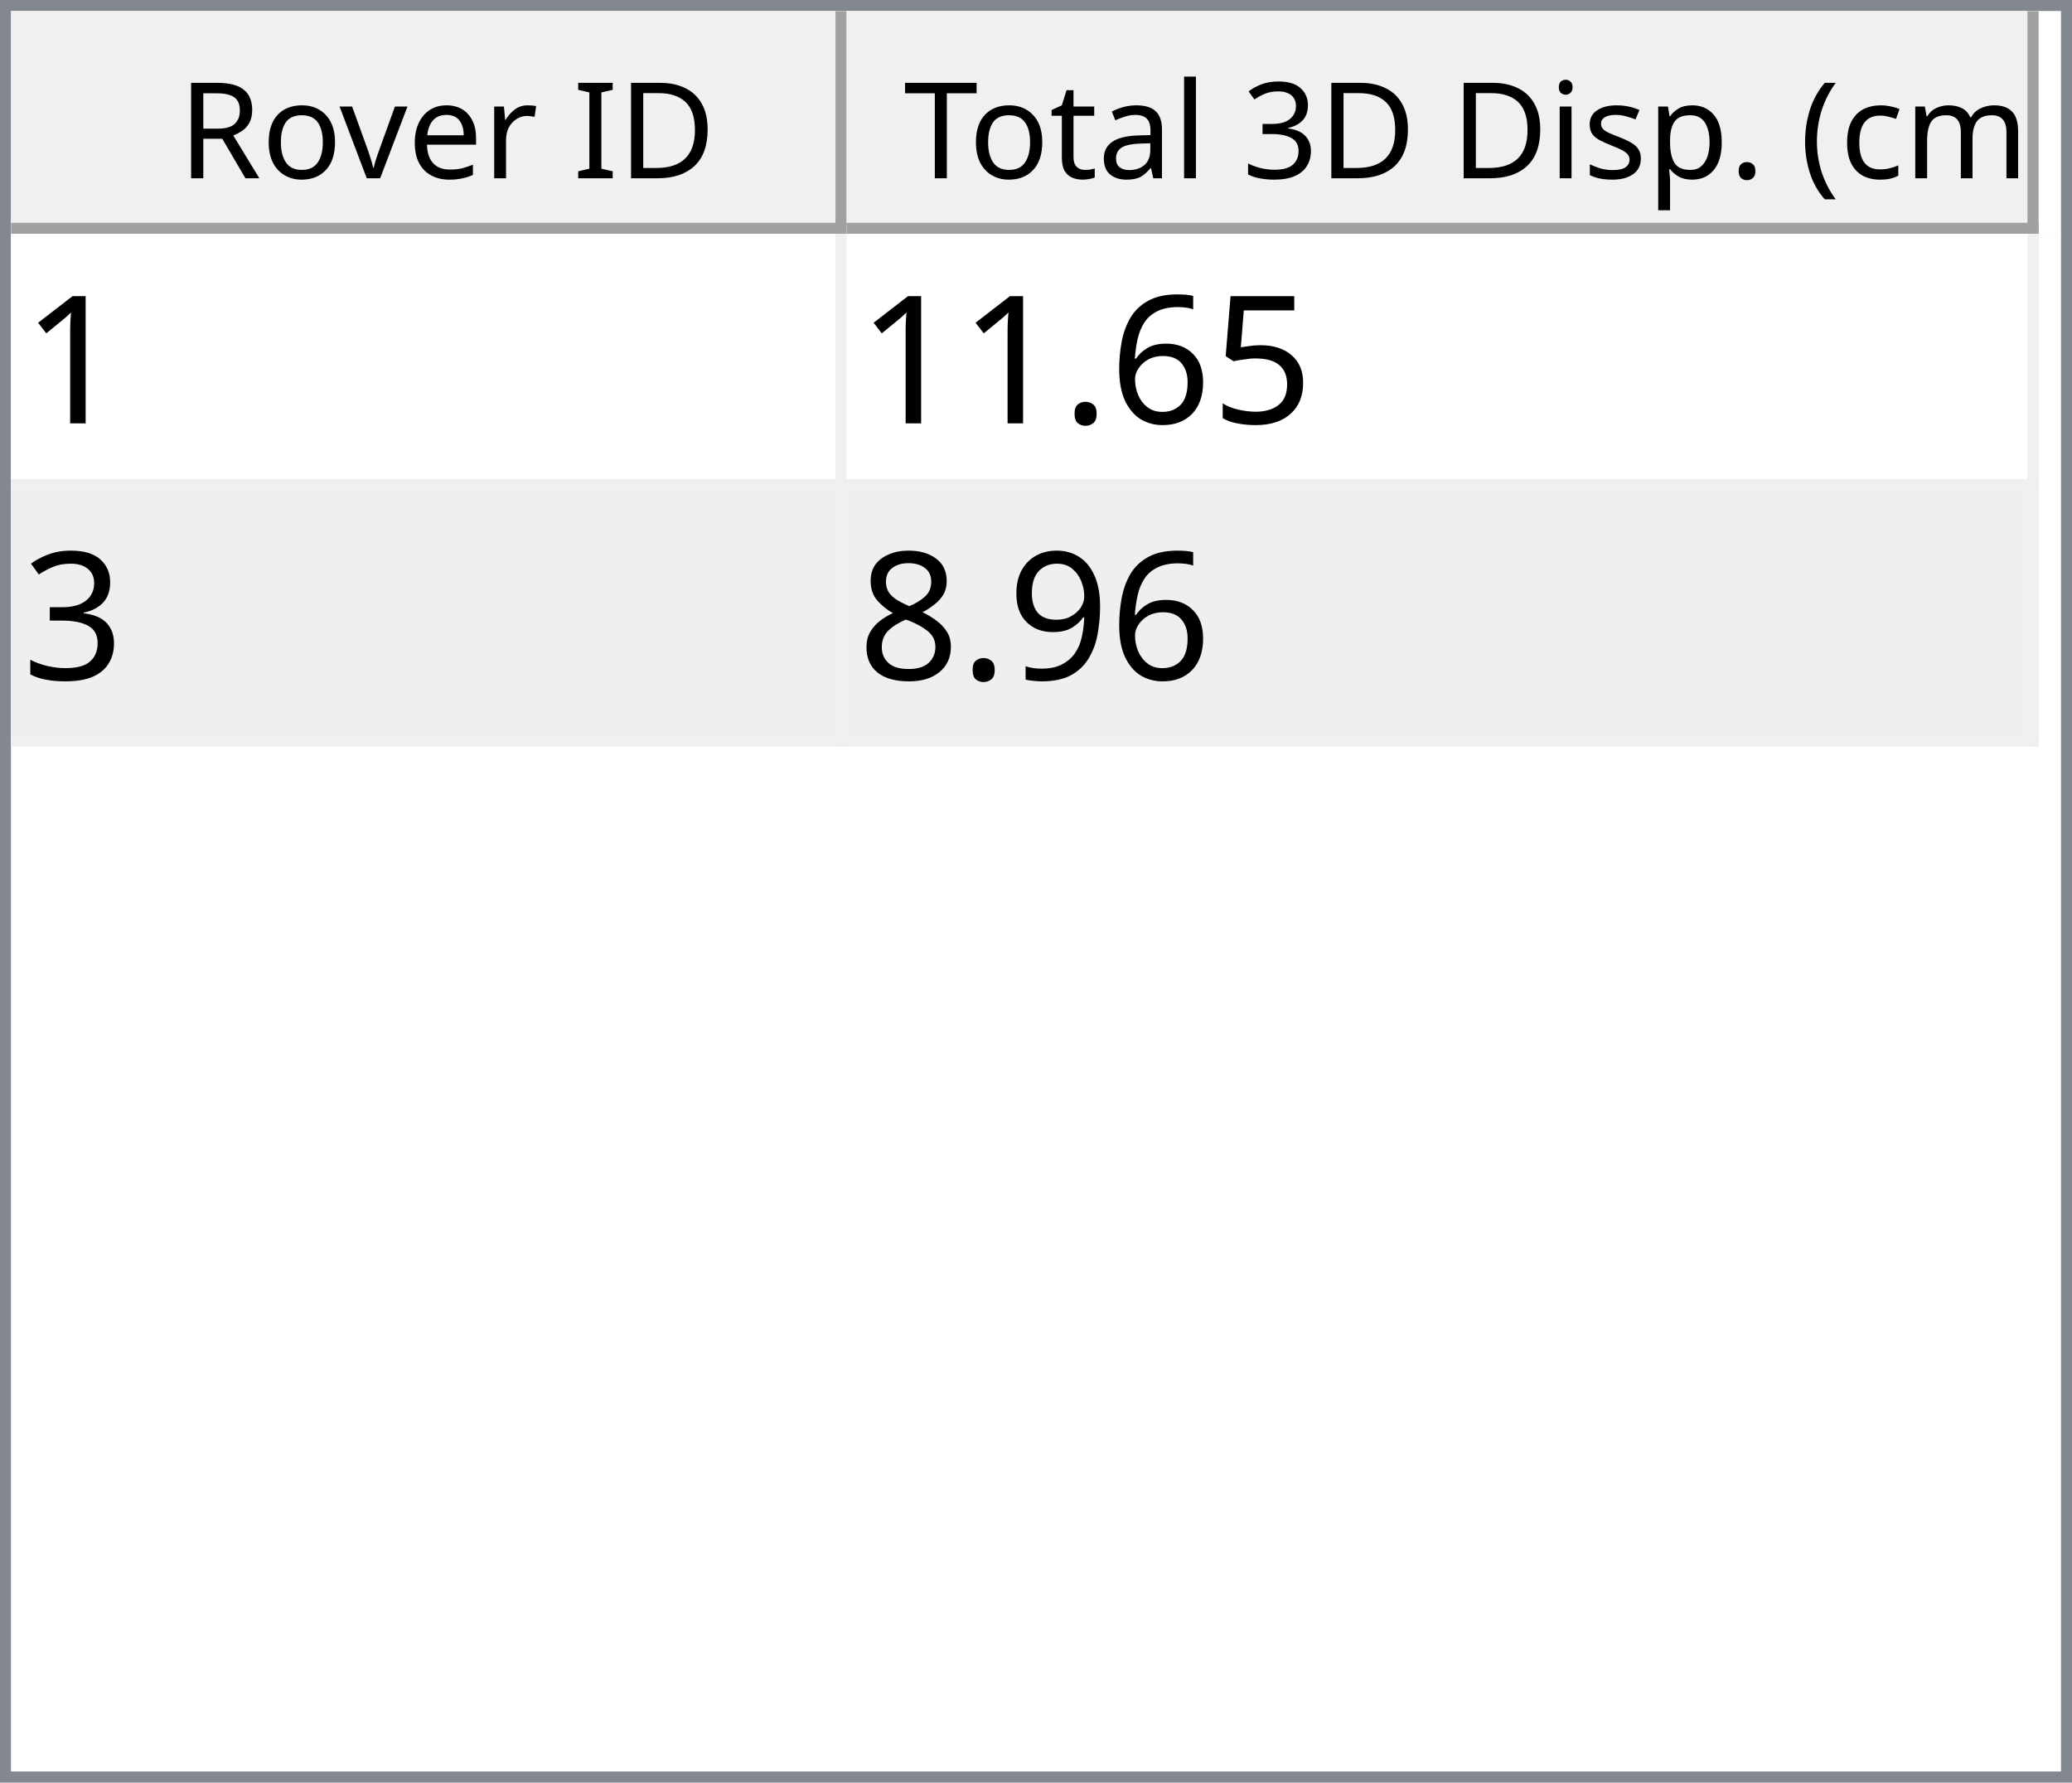
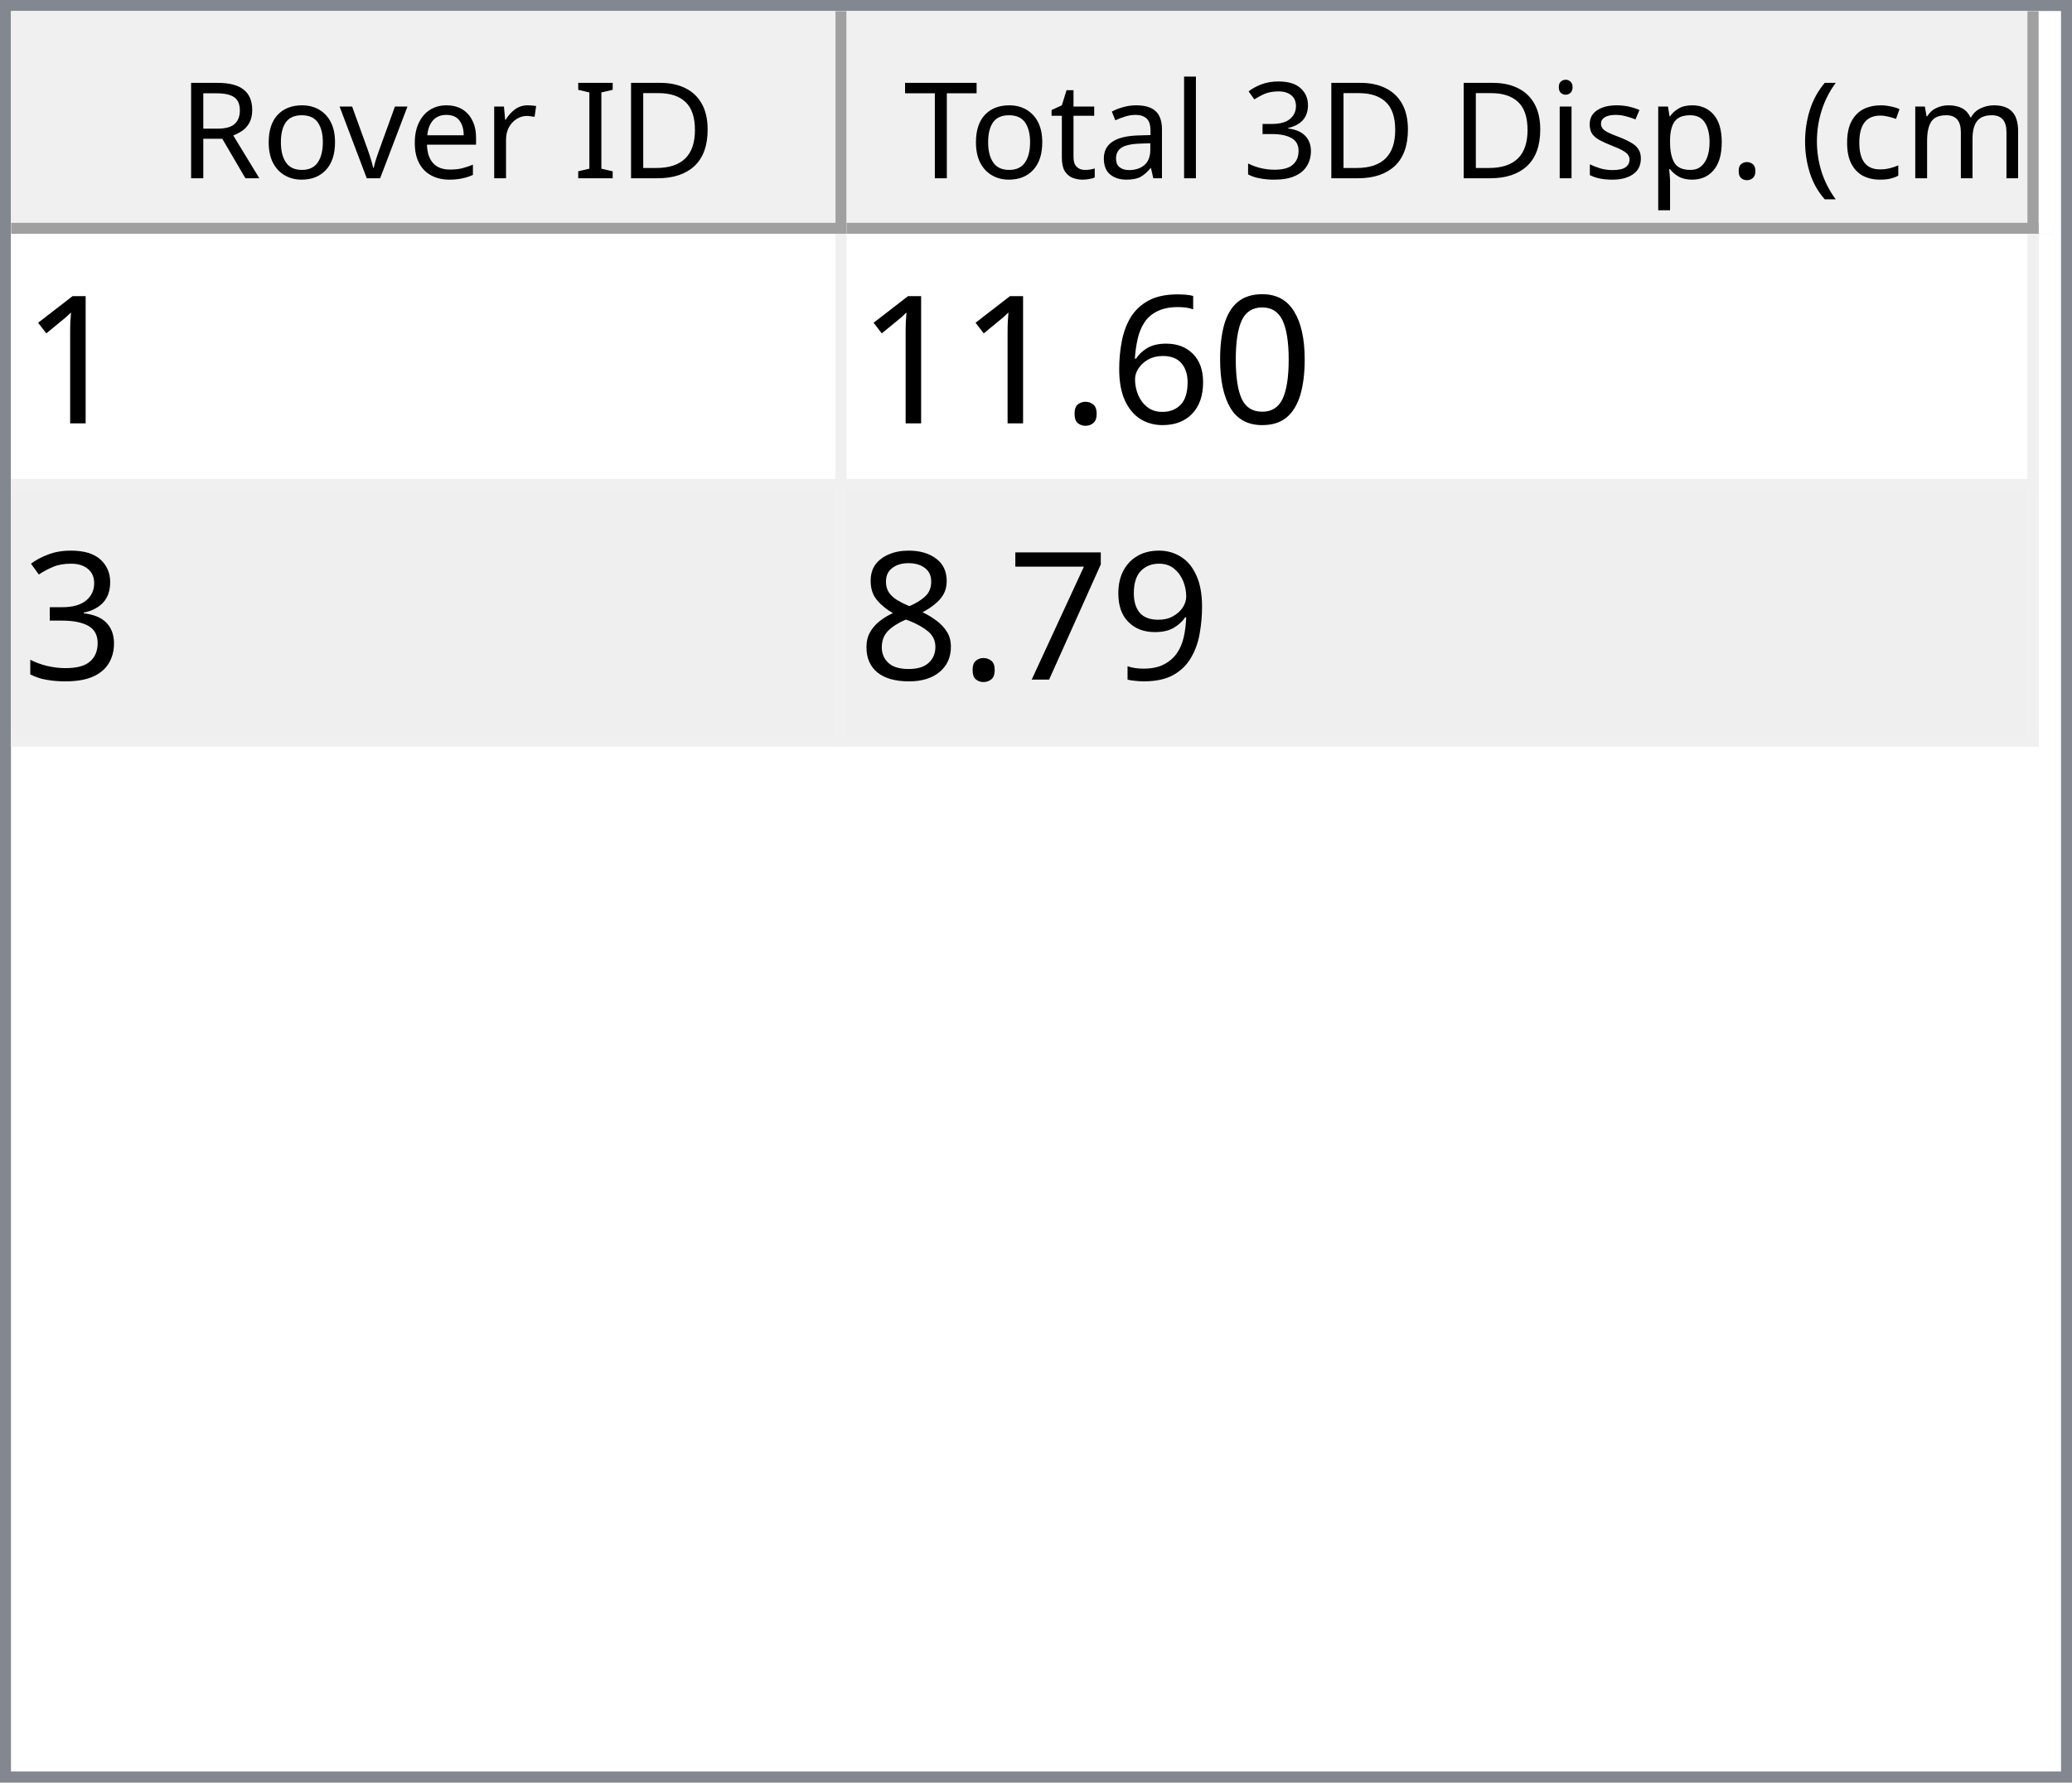
<svg xmlns="http://www.w3.org/2000/svg" style="fill-opacity:1; color-rendering:auto; color-interpolation:auto; text-rendering:auto; stroke:black; stroke-linecap:square; stroke-miterlimit:10; shape-rendering:auto; stroke-opacity:1; fill:black; stroke-dasharray:none; font-weight:normal; stroke-width:1; font-family:'Dialog'; font-style:normal; stroke-linejoin:miter; font-size:12px; stroke-dashoffset:0; image-rendering:auto;" width="186" height="160">
  <defs id="genericDefs" />
  <g>
    <defs id="defs1">
      <clipPath clipPathUnits="userSpaceOnUse" id="clipPath1">
        <path d="M0 0 L186 0 L186 160 L0 160 L0 0 Z" />
      </clipPath>
      <clipPath clipPathUnits="userSpaceOnUse" id="clipPath2">
        <path d="M0 0 L0 160 L186 160 L186 0 Z" />
      </clipPath>
      <clipPath clipPathUnits="userSpaceOnUse" id="clipPath3">
        <path d="M0 0 L0 20 L184 20 L184 0 Z" />
      </clipPath>
      <clipPath clipPathUnits="userSpaceOnUse" id="clipPath4">
        <path d="M0 0 L0 20 L75 20 L75 0 Z" />
      </clipPath>
      <clipPath clipPathUnits="userSpaceOnUse" id="clipPath5">
        <path d="M1 1 L1 19 L74 19 L74 1 Z" />
      </clipPath>
      <clipPath clipPathUnits="userSpaceOnUse" id="clipPath6">
        <path d="M0 0 L0 18 L73 18 L73 0 Z" />
      </clipPath>
      <clipPath clipPathUnits="userSpaceOnUse" id="clipPath7">
        <path d="M-0.5 -0.5 L-0.5 19.5 L74.5 19.5 L74.5 -0.5 Z" />
      </clipPath>
      <clipPath clipPathUnits="userSpaceOnUse" id="clipPath8">
        <path d="M0 0 L0 20 L107 20 L107 0 Z" />
      </clipPath>
      <clipPath clipPathUnits="userSpaceOnUse" id="clipPath9">
        <path d="M1 1 L1 19 L106 19 L106 1 Z" />
      </clipPath>
      <clipPath clipPathUnits="userSpaceOnUse" id="clipPath10">
        <path d="M0 0 L0 18 L105 18 L105 0 Z" />
      </clipPath>
      <clipPath clipPathUnits="userSpaceOnUse" id="clipPath11">
        <path d="M-0.5 -0.5 L-0.5 19.5 L106.5 19.5 L106.5 -0.5 Z" />
      </clipPath>
      <clipPath clipPathUnits="userSpaceOnUse" id="clipPath12">
        <path d="M0 0 L0 138 L184 138 L184 0 Z" />
      </clipPath>
      <clipPath clipPathUnits="userSpaceOnUse" id="clipPath13">
        <path d="M0 0 L0 46 L182 46 L182 0 Z" />
      </clipPath>
      <clipPath clipPathUnits="userSpaceOnUse" id="clipPath14">
        <path d="M-0.5 -0.5 L-0.5 45.5 L181.5 45.5 L181.5 -0.5 Z" />
      </clipPath>
      <clipPath clipPathUnits="userSpaceOnUse" id="clipPath15">
        <path d="M0 0 L0 22 L74 22 L74 0 Z" />
      </clipPath>
      <clipPath clipPathUnits="userSpaceOnUse" id="clipPath16">
        <path d="M0 0 L0 22 L106 22 L106 0 Z" />
      </clipPath>
      <font horiz-adv-x="64.551" id="font1">
        <font-face ascent="107.91" descent="25.098" units-per-em="100" style="font-style:normal; font-family:Segoe UI; font-weight:normal;" />
        <missing-glyph horiz-adv-x="64.551" d="M8.109 0 L8.109 68.266 L56.453 68.266 L56.453 0 L8.109 0 ZM15.328 7.234 L49.219 7.234 L49.219 61.031 L15.328 61.031 L15.328 7.234 Z" />
        <glyph unicode="D" horiz-adv-x="70.117" d="M9.188 0 L9.188 70.016 L28.516 70.016 Q65.531 70.016 65.531 35.891 Q65.531 19.672 55.25 9.836 Q44.969 0 27.734 0 L9.188 0 ZM17.391 62.594 L17.391 7.422 L27.828 7.422 Q41.609 7.422 49.273 14.797 Q56.938 22.172 56.938 35.688 Q56.938 62.594 28.328 62.594 L17.391 62.594 Z" />
        <glyph unicode="I" horiz-adv-x="26.611" d="M17.391 0 L9.188 0 L9.188 70.016 L17.391 70.016 L17.391 0 Z" />
        <glyph unicode=" " horiz-adv-x="27.393" d="" />
        <glyph unicode="r" horiz-adv-x="34.766" d="M34.188 41.891 Q32.078 43.5 28.125 43.5 Q23 43.5 19.555 38.672 Q16.109 33.844 16.109 25.484 L16.109 0 L8.109 0 L8.109 50 L16.109 50 L16.109 39.703 L16.312 39.703 Q18.016 44.969 21.531 47.922 Q25.047 50.875 29.391 50.875 Q32.516 50.875 34.188 50.203 L34.188 41.891 Z" />
        <glyph unicode="e" horiz-adv-x="52.295" d="M48.297 23 L12.984 23 Q13.188 14.656 17.484 10.109 Q21.781 5.562 29.297 5.562 Q37.75 5.562 44.828 11.141 L44.828 3.609 Q38.234 -1.172 27.391 -1.172 Q16.797 -1.172 10.742 5.641 Q4.688 12.453 4.688 24.812 Q4.688 36.469 11.305 43.82 Q17.922 51.172 27.734 51.172 Q37.547 51.172 42.922 44.828 Q48.297 38.484 48.297 27.203 L48.297 23 ZM40.094 29.781 Q40.047 36.719 36.75 40.578 Q33.453 44.438 27.594 44.438 Q21.922 44.438 17.969 40.383 Q14.016 36.328 13.094 29.781 L40.094 29.781 Z" />
        <glyph unicode="v" horiz-adv-x="47.9" d="M47.406 50 L27.484 0 L19.625 0 L0.688 50 L9.469 50 L22.172 13.672 Q23.578 9.672 23.922 6.688 L24.125 6.688 Q24.609 10.453 25.688 13.484 L38.969 50 L47.406 50 Z" />
        <glyph unicode="o" horiz-adv-x="58.594" d="M29 -1.172 Q17.922 -1.172 11.305 5.836 Q4.688 12.844 4.688 24.422 Q4.688 37.016 11.57 44.094 Q18.453 51.172 30.172 51.172 Q41.359 51.172 47.633 44.289 Q53.906 37.406 53.906 25.203 Q53.906 13.234 47.141 6.031 Q40.375 -1.172 29 -1.172 ZM29.594 44.438 Q21.875 44.438 17.383 39.188 Q12.891 33.938 12.891 24.703 Q12.891 15.828 17.43 10.695 Q21.969 5.562 29.594 5.562 Q37.359 5.562 41.531 10.594 Q45.703 15.625 45.703 24.906 Q45.703 34.281 41.531 39.359 Q37.359 44.438 29.594 44.438 Z" />
        <glyph unicode="R" horiz-adv-x="59.814" d="M59.375 0 L49.609 0 L37.891 19.625 Q36.281 22.359 34.766 24.289 Q33.25 26.219 31.664 27.438 Q30.078 28.656 28.25 29.219 Q26.422 29.781 24.125 29.781 L17.391 29.781 L17.391 0 L9.188 0 L9.188 70.016 L30.078 70.016 Q34.672 70.016 38.555 68.867 Q42.438 67.719 45.289 65.375 Q48.141 63.031 49.758 59.547 Q51.375 56.062 51.375 51.375 Q51.375 47.703 50.273 44.656 Q49.172 41.609 47.148 39.211 Q45.125 36.812 42.266 35.133 Q39.406 33.453 35.844 32.516 L35.844 32.328 Q37.594 31.547 38.891 30.547 Q40.188 29.547 41.359 28.18 Q42.531 26.812 43.68 25.078 Q44.828 23.344 46.234 21.047 L59.375 0 ZM17.391 62.594 L17.391 37.203 L28.516 37.203 Q31.594 37.203 34.203 38.133 Q36.812 39.062 38.719 40.797 Q40.625 42.531 41.703 45.047 Q42.781 47.562 42.781 50.688 Q42.781 56.297 39.141 59.445 Q35.5 62.594 28.609 62.594 L17.391 62.594 Z" />
        <glyph unicode=")" horiz-adv-x="30.176" d="M8.297 -15.922 L1.172 -15.922 Q16.406 2.344 16.406 26.812 Q16.406 51.469 1.078 70.016 L8.297 70.016 Q23.531 52.156 23.531 26.703 Q23.531 1.375 8.297 -15.922 Z" />
        <glyph unicode="m" horiz-adv-x="86.133" d="M79.109 0 L71.094 0 L71.094 28.719 Q71.094 37.016 68.531 40.727 Q65.969 44.438 59.906 44.438 Q54.781 44.438 51.195 39.75 Q47.609 35.062 47.609 28.516 L47.609 0 L39.594 0 L39.594 29.688 Q39.594 44.438 28.219 44.438 Q22.953 44.438 19.531 40.016 Q16.109 35.594 16.109 28.516 L16.109 0 L8.109 0 L8.109 50 L16.109 50 L16.109 42.094 L16.312 42.094 Q21.625 51.172 31.844 51.172 Q36.969 51.172 40.773 48.312 Q44.578 45.453 46 40.828 Q51.562 51.172 62.594 51.172 Q79.109 51.172 79.109 30.812 L79.109 0 Z" />
        <glyph unicode="c" horiz-adv-x="46.191" d="M42.188 2.297 Q36.422 -1.172 28.516 -1.172 Q17.828 -1.172 11.258 5.789 Q4.688 12.75 4.688 23.828 Q4.688 36.188 11.766 43.68 Q18.844 51.172 30.672 51.172 Q37.25 51.172 42.281 48.734 L42.281 40.531 Q36.719 44.438 30.375 44.438 Q22.703 44.438 17.797 38.945 Q12.891 33.453 12.891 24.516 Q12.891 15.719 17.508 10.641 Q22.125 5.562 29.891 5.562 Q36.422 5.562 42.188 9.906 L42.188 2.297 Z" />
        <glyph unicode="(" horiz-adv-x="30.176" d="M29.109 -15.922 L21.969 -15.922 Q6.844 1.375 6.844 26.703 Q6.844 52.156 21.969 70.016 L29.203 70.016 Q13.875 51.469 13.875 26.812 Q13.875 2.344 29.109 -15.922 Z" />
        <glyph unicode="." horiz-adv-x="21.68" d="M10.891 -1.078 Q8.641 -1.078 7.055 0.539 Q5.469 2.156 5.469 4.391 Q5.469 6.641 7.055 8.273 Q8.641 9.906 10.891 9.906 Q13.188 9.906 14.797 8.273 Q16.406 6.641 16.406 4.391 Q16.406 2.156 14.797 0.539 Q13.188 -1.078 10.891 -1.078 Z" />
        <glyph unicode="p" horiz-adv-x="58.789" d="M16.312 7.234 L16.109 7.234 L16.109 -23 L8.109 -23 L8.109 50 L16.109 50 L16.109 41.219 L16.312 41.219 Q22.219 51.172 33.594 51.172 Q43.266 51.172 48.688 44.461 Q54.109 37.75 54.109 26.469 Q54.109 13.922 48 6.375 Q41.891 -1.172 31.297 -1.172 Q21.578 -1.172 16.312 7.234 ZM16.109 27.391 L16.109 20.406 Q16.109 14.203 20.141 9.883 Q24.172 5.562 30.375 5.562 Q37.641 5.562 41.773 11.133 Q45.906 16.703 45.906 26.609 Q45.906 34.969 42.047 39.703 Q38.188 44.438 31.594 44.438 Q24.609 44.438 20.359 39.578 Q16.109 34.719 16.109 27.391 Z" />
        <glyph unicode="s" horiz-adv-x="42.432" d="M5.078 1.812 L5.078 10.406 Q11.625 5.562 19.484 5.562 Q30.031 5.562 30.031 12.594 Q30.031 14.594 29.125 15.992 Q28.219 17.391 26.68 18.461 Q25.141 19.531 23.07 20.383 Q21 21.234 18.609 22.172 Q15.281 23.484 12.766 24.828 Q10.25 26.172 8.57 27.859 Q6.891 29.547 6.031 31.695 Q5.172 33.844 5.172 36.719 Q5.172 40.234 6.789 42.945 Q8.406 45.656 11.086 47.484 Q13.766 49.312 17.211 50.242 Q20.656 51.172 24.312 51.172 Q30.812 51.172 35.938 48.922 L35.938 40.828 Q30.422 44.438 23.25 44.438 Q21 44.438 19.195 43.922 Q17.391 43.406 16.094 42.477 Q14.797 41.547 14.086 40.258 Q13.375 38.969 13.375 37.406 Q13.375 35.453 14.086 34.133 Q14.797 32.812 16.164 31.789 Q17.531 30.766 19.484 29.938 Q21.438 29.109 23.922 28.125 Q27.25 26.859 29.883 25.516 Q32.516 24.172 34.375 22.484 Q36.234 20.797 37.234 18.602 Q38.234 16.406 38.234 13.375 Q38.234 9.672 36.602 6.938 Q34.969 4.203 32.234 2.398 Q29.5 0.594 25.93 -0.289 Q22.359 -1.172 18.453 -1.172 Q10.75 -1.172 5.078 1.812 Z" />
        <glyph unicode="i" horiz-adv-x="24.219" d="M12.203 62.703 Q10.062 62.703 8.547 64.164 Q7.031 65.625 7.031 67.875 Q7.031 70.125 8.547 71.609 Q10.062 73.094 12.203 73.094 Q14.406 73.094 15.945 71.609 Q17.484 70.125 17.484 67.875 Q17.484 65.719 15.945 64.211 Q14.406 62.703 12.203 62.703 ZM16.109 0 L8.109 0 L8.109 50 L16.109 50 L16.109 0 Z" />
        <glyph unicode="3" horiz-adv-x="53.906" d="M46.531 19.828 Q46.531 15.094 44.75 11.211 Q42.969 7.328 39.719 4.57 Q36.469 1.812 31.93 0.297 Q27.391 -1.219 21.922 -1.219 Q11.922 -1.219 6 2.594 L6 11.188 Q13.094 5.609 22.219 5.609 Q25.875 5.609 28.828 6.539 Q31.781 7.469 33.906 9.227 Q36.031 10.984 37.18 13.477 Q38.328 15.969 38.328 19.094 Q38.328 32.812 18.797 32.812 L12.984 32.812 L12.984 39.594 L18.5 39.594 Q35.797 39.594 35.797 52.484 Q35.797 64.406 22.609 64.406 Q15.188 64.406 8.688 59.422 L8.688 67.188 Q15.375 71.188 24.609 71.188 Q29 71.188 32.57 69.969 Q36.141 68.75 38.68 66.555 Q41.219 64.359 42.609 61.281 Q44 58.203 44 54.5 Q44 40.672 30.031 36.719 L30.031 36.531 Q33.594 36.141 36.625 34.797 Q39.656 33.453 41.852 31.305 Q44.047 29.156 45.289 26.25 Q46.531 23.344 46.531 19.828 Z" />
        <glyph unicode="l" horiz-adv-x="24.219" d="M16.109 0 L8.109 0 L8.109 74.031 L16.109 74.031 L16.109 0 Z" />
        <glyph unicode="a" horiz-adv-x="50.879" d="M43.891 0 L35.891 0 L35.891 7.812 L35.688 7.812 Q30.469 -1.172 20.312 -1.172 Q12.844 -1.172 8.617 2.781 Q4.391 6.734 4.391 13.281 Q4.391 27.297 20.906 29.594 L35.891 31.688 Q35.891 44.438 25.594 44.438 Q16.547 44.438 9.281 38.281 L9.281 46.484 Q16.656 51.172 26.266 51.172 Q43.891 51.172 43.891 32.516 L43.891 0 ZM35.891 25.297 L23.828 23.641 Q18.266 22.859 15.43 20.875 Q12.594 18.891 12.594 13.875 Q12.594 10.203 15.211 7.883 Q17.828 5.562 22.172 5.562 Q28.125 5.562 32.008 9.742 Q35.891 13.922 35.891 20.312 L35.891 25.297 Z" />
        <glyph unicode="t" horiz-adv-x="33.887" d="M31.297 0.484 Q28.469 -1.078 23.828 -1.078 Q10.688 -1.078 10.688 13.578 L10.688 43.172 L2.094 43.172 L2.094 50 L10.688 50 L10.688 62.203 L18.703 64.797 L18.703 50 L31.297 50 L31.297 43.172 L18.703 43.172 L18.703 14.984 Q18.703 9.969 20.414 7.82 Q22.125 5.672 26.078 5.672 Q29.109 5.672 31.297 7.328 L31.297 0.484 Z" />
        <glyph unicode="T" horiz-adv-x="52.393" d="M50.594 62.594 L30.375 62.594 L30.375 0 L22.172 0 L22.172 62.594 L2 62.594 L2 70.016 L50.594 70.016 L50.594 62.594 Z" />
      </font>
      <font horiz-adv-x="75.0" id="font2">
        <font-face ascent="100.537" descent="21.973" units-per-em="100" style="font-style:normal; font-family:sans-serif; font-weight:normal;" />
        <missing-glyph horiz-adv-x="75.0" d="M12.5 0 L12.5 62.5 L62.5 62.5 L62.5 0 L12.5 0 ZM14.062 1.562 L60.938 1.562 L60.938 60.938 L14.062 60.938 L14.062 1.562 Z" />
        <glyph unicode="1" horiz-adv-x="55.615" d="M37.25 0 L28.469 0 L28.469 56 Q25.297 52.984 20.141 49.953 Q14.984 46.922 10.891 45.406 L10.891 53.906 Q18.266 57.375 23.781 62.305 Q29.297 67.234 31.594 71.875 L37.25 71.875 L37.25 0 Z" />
-         <glyph unicode="5" horiz-adv-x="55.615" d="M4.156 18.75 L13.375 19.531 Q14.406 12.797 18.141 9.398 Q21.875 6 27.156 6 Q33.5 6 37.891 10.789 Q42.281 15.578 42.281 23.484 Q42.281 31 38.062 35.352 Q33.844 39.703 27 39.703 Q22.75 39.703 19.336 37.773 Q15.922 35.844 13.969 32.766 L5.719 33.844 L12.641 70.609 L48.25 70.609 L48.25 62.203 L19.672 62.203 L15.828 42.969 Q22.266 47.469 29.344 47.469 Q38.719 47.469 45.164 40.969 Q51.609 34.469 51.609 24.266 Q51.609 14.547 45.953 7.469 Q39.062 -1.219 27.156 -1.219 Q17.391 -1.219 11.211 4.25 Q5.031 9.719 4.156 18.75 Z" />
+         <glyph unicode="0" horiz-adv-x="55.615" d="M4.156 35.297 Q4.156 48 6.766 55.742 Q9.375 63.484 14.523 67.68 Q19.672 71.875 27.484 71.875 Q33.25 71.875 37.594 69.555 Q41.938 67.234 44.773 62.867 Q47.609 58.5 49.219 52.227 Q50.828 45.953 50.828 35.297 Q50.828 22.703 48.242 14.969 Q45.656 7.234 40.508 3.008 Q35.359 -1.219 27.484 -1.219 Q17.141 -1.219 11.234 6.203 Q4.156 15.141 4.156 35.297 ZM13.188 35.297 Q13.188 17.672 17.312 11.836 Q21.438 6 27.484 6 Q33.547 6 37.672 11.859 Q41.797 17.719 41.797 35.297 Q41.797 52.984 37.672 58.789 Q33.547 64.594 27.391 64.594 Q21.344 64.594 17.719 59.469 Q13.188 52.938 13.188 35.297 Z" />
        <glyph unicode="6" horiz-adv-x="55.615" d="M49.75 54.047 L41.016 53.375 Q39.844 58.547 37.703 60.891 Q34.125 64.656 28.906 64.656 Q24.703 64.656 21.531 62.312 Q17.391 59.281 14.992 53.469 Q12.594 47.656 12.5 36.922 Q15.672 41.75 20.266 44.094 Q24.859 46.438 29.891 46.438 Q38.672 46.438 44.852 39.969 Q51.031 33.5 51.031 23.25 Q51.031 16.5 48.125 10.719 Q45.219 4.938 40.141 1.859 Q35.062 -1.219 28.609 -1.219 Q17.625 -1.219 10.695 6.859 Q3.766 14.938 3.766 33.5 Q3.766 54.25 11.422 63.672 Q18.109 71.875 29.438 71.875 Q37.891 71.875 43.289 67.141 Q48.688 62.406 49.75 54.047 ZM13.875 23.188 Q13.875 18.656 15.797 14.508 Q17.719 10.359 21.188 8.18 Q24.656 6 28.469 6 Q34.031 6 38.039 10.492 Q42.047 14.984 42.047 22.703 Q42.047 30.125 38.086 34.398 Q34.125 38.672 28.125 38.672 Q22.172 38.672 18.023 34.398 Q13.875 30.125 13.875 23.188 Z" />
        <glyph unicode="." horiz-adv-x="27.783" d="M9.078 0 L9.078 10.016 L19.094 10.016 L19.094 0 L9.078 0 Z" />
        <glyph unicode="3" horiz-adv-x="55.615" d="M4.203 18.891 L12.984 20.062 Q14.5 12.594 18.141 9.297 Q21.781 6 27 6 Q33.203 6 37.477 10.297 Q41.75 14.594 41.75 20.953 Q41.75 27 37.797 30.93 Q33.844 34.859 27.734 34.859 Q25.25 34.859 21.531 33.891 L22.516 41.609 Q23.391 41.5 23.922 41.5 Q29.547 41.5 34.039 44.43 Q38.531 47.359 38.531 53.469 Q38.531 58.297 35.258 61.477 Q31.984 64.656 26.812 64.656 Q21.688 64.656 18.266 61.43 Q14.844 58.203 13.875 51.766 L5.078 53.328 Q6.688 62.156 12.398 67.016 Q18.109 71.875 26.609 71.875 Q32.469 71.875 37.398 69.359 Q42.328 66.844 44.945 62.5 Q47.562 58.156 47.562 53.266 Q47.562 48.641 45.07 44.828 Q42.578 41.016 37.703 38.766 Q44.047 37.312 47.562 32.695 Q51.078 28.078 51.078 21.141 Q51.078 11.766 44.242 5.25 Q37.406 -1.266 26.953 -1.266 Q17.531 -1.266 11.305 4.352 Q5.078 9.969 4.203 18.891 Z" />
        <glyph unicode="9" horiz-adv-x="55.615" d="M5.469 16.547 L13.922 17.328 Q14.984 11.375 18.016 8.688 Q21.047 6 25.781 6 Q29.828 6 32.883 7.859 Q35.938 9.719 37.891 12.82 Q39.844 15.922 41.164 21.195 Q42.484 26.469 42.484 31.938 Q42.484 32.516 42.438 33.688 Q39.797 29.5 35.234 26.883 Q30.672 24.266 25.344 24.266 Q16.453 24.266 10.305 30.711 Q4.156 37.156 4.156 47.703 Q4.156 58.594 10.578 65.234 Q17 71.875 26.656 71.875 Q33.641 71.875 39.43 68.117 Q45.219 64.359 48.219 57.398 Q51.219 50.438 51.219 37.25 Q51.219 23.531 48.242 15.406 Q45.266 7.281 39.383 3.031 Q33.5 -1.219 25.594 -1.219 Q17.188 -1.219 11.867 3.445 Q6.547 8.109 5.469 16.547 ZM41.453 48.141 Q41.453 55.719 37.43 60.156 Q33.406 64.594 27.734 64.594 Q21.875 64.594 17.531 59.812 Q13.188 55.031 13.188 47.406 Q13.188 40.578 17.312 36.305 Q21.438 32.031 27.484 32.031 Q33.594 32.031 37.523 36.305 Q41.453 40.578 41.453 48.141 Z" />
+         <glyph unicode="7" horiz-adv-x="55.615" d="M4.734 62.203 L4.734 70.656 L51.078 70.656 L51.078 63.812 Q44.234 56.547 37.523 44.484 Q30.812 32.422 27.156 19.672 Q24.516 10.688 23.781 0 L14.75 0 Q14.891 8.453 18.062 20.414 Q21.234 32.375 27.172 43.484 Q33.109 54.594 39.797 62.203 L4.734 62.203 Z" />
        <glyph unicode="8" horiz-adv-x="55.615" d="M17.672 38.812 Q12.203 40.828 9.57 44.539 Q6.938 48.25 6.938 53.422 Q6.938 61.234 12.555 66.555 Q18.172 71.875 27.484 71.875 Q36.859 71.875 42.578 66.43 Q48.297 60.984 48.297 53.172 Q48.297 48.188 45.68 44.508 Q43.062 40.828 37.75 38.812 Q44.344 36.672 47.781 31.883 Q51.219 27.094 51.219 20.453 Q51.219 11.281 44.727 5.031 Q38.234 -1.219 27.641 -1.219 Q17.047 -1.219 10.547 5.055 Q4.047 11.328 4.047 20.703 Q4.047 27.688 7.594 32.398 Q11.141 37.109 17.672 38.812 ZM15.922 53.719 Q15.922 48.641 19.195 45.414 Q22.469 42.188 27.688 42.188 Q32.766 42.188 36.016 45.383 Q39.266 48.578 39.266 53.219 Q39.266 58.062 35.914 61.359 Q32.562 64.656 27.594 64.656 Q22.562 64.656 19.242 61.43 Q15.922 58.203 15.922 53.719 ZM13.094 20.656 Q13.094 16.891 14.875 13.375 Q16.656 9.859 20.172 7.93 Q23.688 6 27.734 6 Q34.031 6 38.133 10.055 Q42.234 14.109 42.234 20.359 Q42.234 26.703 38.016 30.859 Q33.797 35.016 27.438 35.016 Q21.234 35.016 17.164 30.914 Q13.094 26.812 13.094 20.656 Z" />
      </font>
    </defs>
    <g style="fill:white; stroke:white;">
      <rect x="0" y="0" width="186" style="clip-path:url(#clipPath1); stroke:none;" height="160" />
    </g>
    <g style="fill:white; text-rendering:optimizeSpeed; color-rendering:optimizeSpeed; image-rendering:optimizeSpeed; shape-rendering:crispEdges; stroke:white; color-interpolation:sRGB;">
      <rect x="0" width="186" height="160" y="0" style="stroke:none;" />
      <path style="stroke:none;" d="M0 160 L186 160 L186 0 L0 0 Z" />
    </g>
    <g style="fill:rgb(240,240,240); font-family:'Segoe UI'; stroke:rgb(240,240,240);">
      <rect x="0" y="0" width="186" style="clip-path:url(#clipPath2); stroke:none;" height="160" />
    </g>
    <g style="fill:rgb(130,135,144); font-family:'Segoe UI'; stroke:rgb(130,135,144);">
      <path d="M0 0 L186 0 L186 160 L0 160 L0 0 ZM1 1 L185 1 L185 159 L1 159 L1 1 Z" style="fill-rule:evenodd; clip-path:url(#clipPath2); stroke:none;" />
    </g>
    <g style="fill:white; font-family:'Segoe UI'; stroke:white;" transform="translate(1,1)">
      <rect x="0" y="0" width="184" style="clip-path:url(#clipPath3); stroke:none;" height="20" />
    </g>
    <g style="fill:rgb(240,240,240); font-family:'Segoe UI'; stroke:rgb(240,240,240);" transform="translate(1,1)">
      <rect x="0" y="0" width="75" style="clip-path:url(#clipPath4); stroke:none;" height="20" />
    </g>
    <g style="font-family:'Segoe UI';" transform="translate(2,2)">
      <text x="14" xml:space="preserve" y="14" style="clip-path:url(#clipPath6); stroke:none;">Rover ID</text>
    </g>
    <g style="fill:rgb(160,160,160); font-family:'Segoe UI'; stroke:rgb(160,160,160); stroke-linejoin:bevel;" transform="translate(1.5,1.5)">
      <line x1="74" x2="74" y1="0" style="fill:none; clip-path:url(#clipPath7);" y2="19" />
    </g>
    <g style="fill:rgb(160,160,160); font-family:'Segoe UI'; stroke:rgb(160,160,160); stroke-linejoin:bevel;" transform="matrix(1,0,0,1,1,1) translate(0.5,0.5)">
      <line x1="0" x2="74" y1="19" style="fill:none; clip-path:url(#clipPath7);" y2="19" />
    </g>
    <g style="fill:rgb(240,240,240); font-family:'Segoe UI'; stroke:rgb(240,240,240);" transform="translate(76,1)">
      <rect x="0" y="0" width="107" style="clip-path:url(#clipPath8); stroke:none;" height="20" />
    </g>
    <g style="font-family:'Segoe UI';" transform="translate(77,2)">
      <text x="1" xml:space="preserve" y="14" style="clip-path:url(#clipPath10); stroke:none;"> Total 3D Disp. (cm)</text>
    </g>
    <g style="fill:rgb(160,160,160); font-family:'Segoe UI'; stroke:rgb(160,160,160); stroke-linejoin:bevel;" transform="translate(76.5,1.5)">
      <line x1="106" x2="106" y1="0" style="fill:none; clip-path:url(#clipPath11);" y2="19" />
    </g>
    <g style="fill:rgb(160,160,160); font-family:'Segoe UI'; stroke:rgb(160,160,160); stroke-linejoin:bevel;" transform="matrix(1,0,0,1,76,1) translate(0.5,0.5)">
      <line x1="0" x2="106" y1="19" style="fill:none; clip-path:url(#clipPath11);" y2="19" />
    </g>
    <g style="fill:white; font-family:'Segoe UI'; stroke:white;" transform="translate(1,21)">
      <rect x="0" y="0" width="184" style="clip-path:url(#clipPath12); stroke:none;" height="138" />
    </g>
    <g style="fill:rgb(240,240,240); font-size:16px; font-family:sans-serif; stroke:rgb(240,240,240);" transform="translate(1,21)">
      <rect x="0" y="0" width="182" style="clip-path:url(#clipPath13); stroke:none;" height="46" />
      <line transform="translate(0.5,0.5)" x1="0" x2="181" y1="22" style="clip-path:url(#clipPath14); fill:none; stroke-linejoin:bevel;" y2="22" />
    </g>
    <g transform="matrix(1,0,0,1,1,21) translate(0.5,0.5)" style="fill:rgb(240,240,240); font-size:16px; font-family:sans-serif; stroke:rgb(240,240,240); stroke-linejoin:bevel;">
      <line x1="0" x2="181" y1="45" style="fill:none; clip-path:url(#clipPath14);" y2="45" />
    </g>
    <g transform="matrix(1,0,0,1,1,21) translate(0.5,0.5)" style="fill:rgb(240,240,240); font-size:16px; font-family:sans-serif; stroke:rgb(240,240,240); stroke-linejoin:bevel;">
      <line x1="74" x2="74" y1="0" style="fill:none; clip-path:url(#clipPath14);" y2="45" />
    </g>
    <g transform="matrix(1,0,0,1,1,21) translate(0.5,0.5)" style="fill:rgb(240,240,240); font-size:16px; font-family:sans-serif; stroke:rgb(240,240,240); stroke-linejoin:bevel;">
      <line x1="181" x2="181" y1="0" style="fill:none; clip-path:url(#clipPath14);" y2="45" />
    </g>
    <g style="fill:white; font-size:16px; font-family:sans-serif; stroke:white;" transform="matrix(1,0,0,1,1,21)">
      <rect x="0" y="0" width="74" style="clip-path:url(#clipPath15); stroke:none;" height="22" />
      <text x="1" y="17" style="fill:black; clip-path:url(#clipPath15); stroke:none;" xml:space="preserve">1</text>
    </g>
    <g style="fill:white; font-size:16px; font-family:sans-serif; stroke:white;" transform="matrix(1,0,0,1,1,21) translate(75,0)">
      <rect x="0" y="0" width="106" style="clip-path:url(#clipPath16); stroke:none;" height="22" />
-       <text x="1" y="17" style="fill:black; clip-path:url(#clipPath16); stroke:none;" xml:space="preserve">11.65</text>
+       <text x="1" y="17" style="fill:black; clip-path:url(#clipPath16); stroke:none;" xml:space="preserve">11.60</text>
    </g>
    <g style="fill:rgb(239,239,239); font-size:16px; font-family:sans-serif; stroke:rgb(239,239,239);" transform="matrix(1,0,0,1,1,21) translate(0,23)">
      <rect x="0" y="0" width="74" style="clip-path:url(#clipPath15); stroke:none;" height="22" />
      <text x="1" y="17" style="fill:black; clip-path:url(#clipPath15); stroke:none;" xml:space="preserve">3</text>
    </g>
    <g style="fill:rgb(239,239,239); font-size:16px; font-family:sans-serif; stroke:rgb(239,239,239);" transform="matrix(1,0,0,1,1,21) translate(75,23)">
      <rect x="0" y="0" width="106" style="clip-path:url(#clipPath16); stroke:none;" height="22" />
-       <text x="1" y="17" style="fill:black; clip-path:url(#clipPath16); stroke:none;" xml:space="preserve">8.96</text>
+       <text x="1" y="17" style="fill:black; clip-path:url(#clipPath16); stroke:none;" xml:space="preserve">8.79</text>
    </g>
  </g>
</svg>
